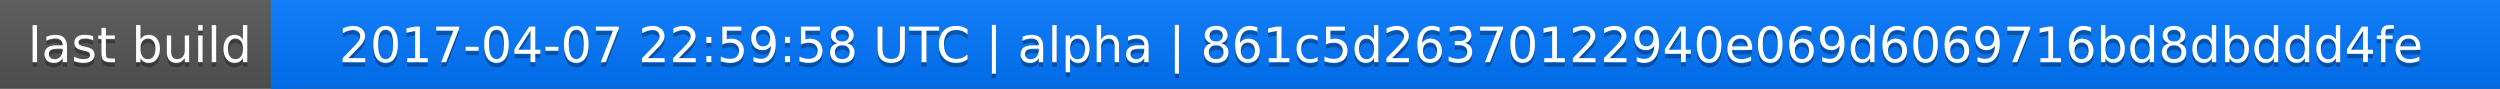
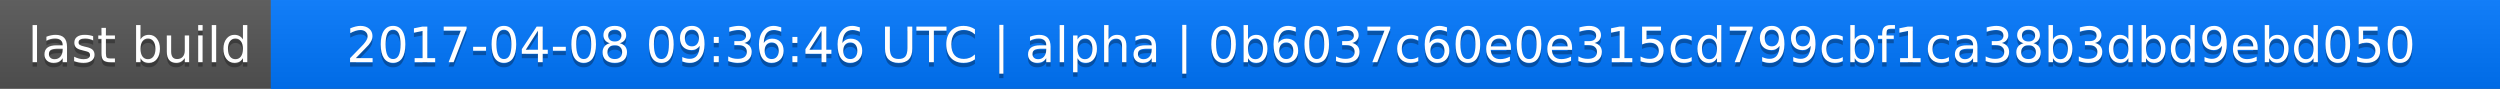
<svg xmlns="http://www.w3.org/2000/svg" width="563" height="20">
  <linearGradient id="a" x2="0" y2="100%">
    <stop offset="0" stop-color="#bbb" stop-opacity=".1" />
    <stop offset="1" stop-opacity=".1" />
  </linearGradient>
  <rect rx="0" width="563" height="20" fill="#555" />
  <rect rx="0" x="61" width="502" height="20" fill="#07f" />
  <path fill="#07f" d="M61 0h4v20h-4z" />
  <rect rx="0" width="563" height="20" fill="url(#a)" />
  <g fill="#fff" text-anchor="middle" font-family="DejaVu Sans,Verdana,Geneva,sans-serif" font-size="11">
    <text x="31.5" y="15" fill="#010101" fill-opacity=".3">last build</text>
    <text x="31.5" y="14">last build</text>
-     <text x="311" y="15" fill="#010101" fill-opacity=".3">2017-04-07 22:59:58 UTC | alpha | 861c5d26370122940e069d6069716bd8dbddd4fe</text>
-     <text x="311" y="14">2017-04-07 22:59:58 UTC | alpha | 861c5d26370122940e069d6069716bd8dbddd4fe</text>
+     <text x="311" y="15" fill="#010101" fill-opacity=".3">2017-04-08 09:36:46 UTC | alpha | 0b6037c60e0e315cd799cbf1ca38b3dbd9ebd050</text>
+     <text x="311" y="14">2017-04-08 09:36:46 UTC | alpha | 0b6037c60e0e315cd799cbf1ca38b3dbd9ebd050</text>
  </g>
</svg>
